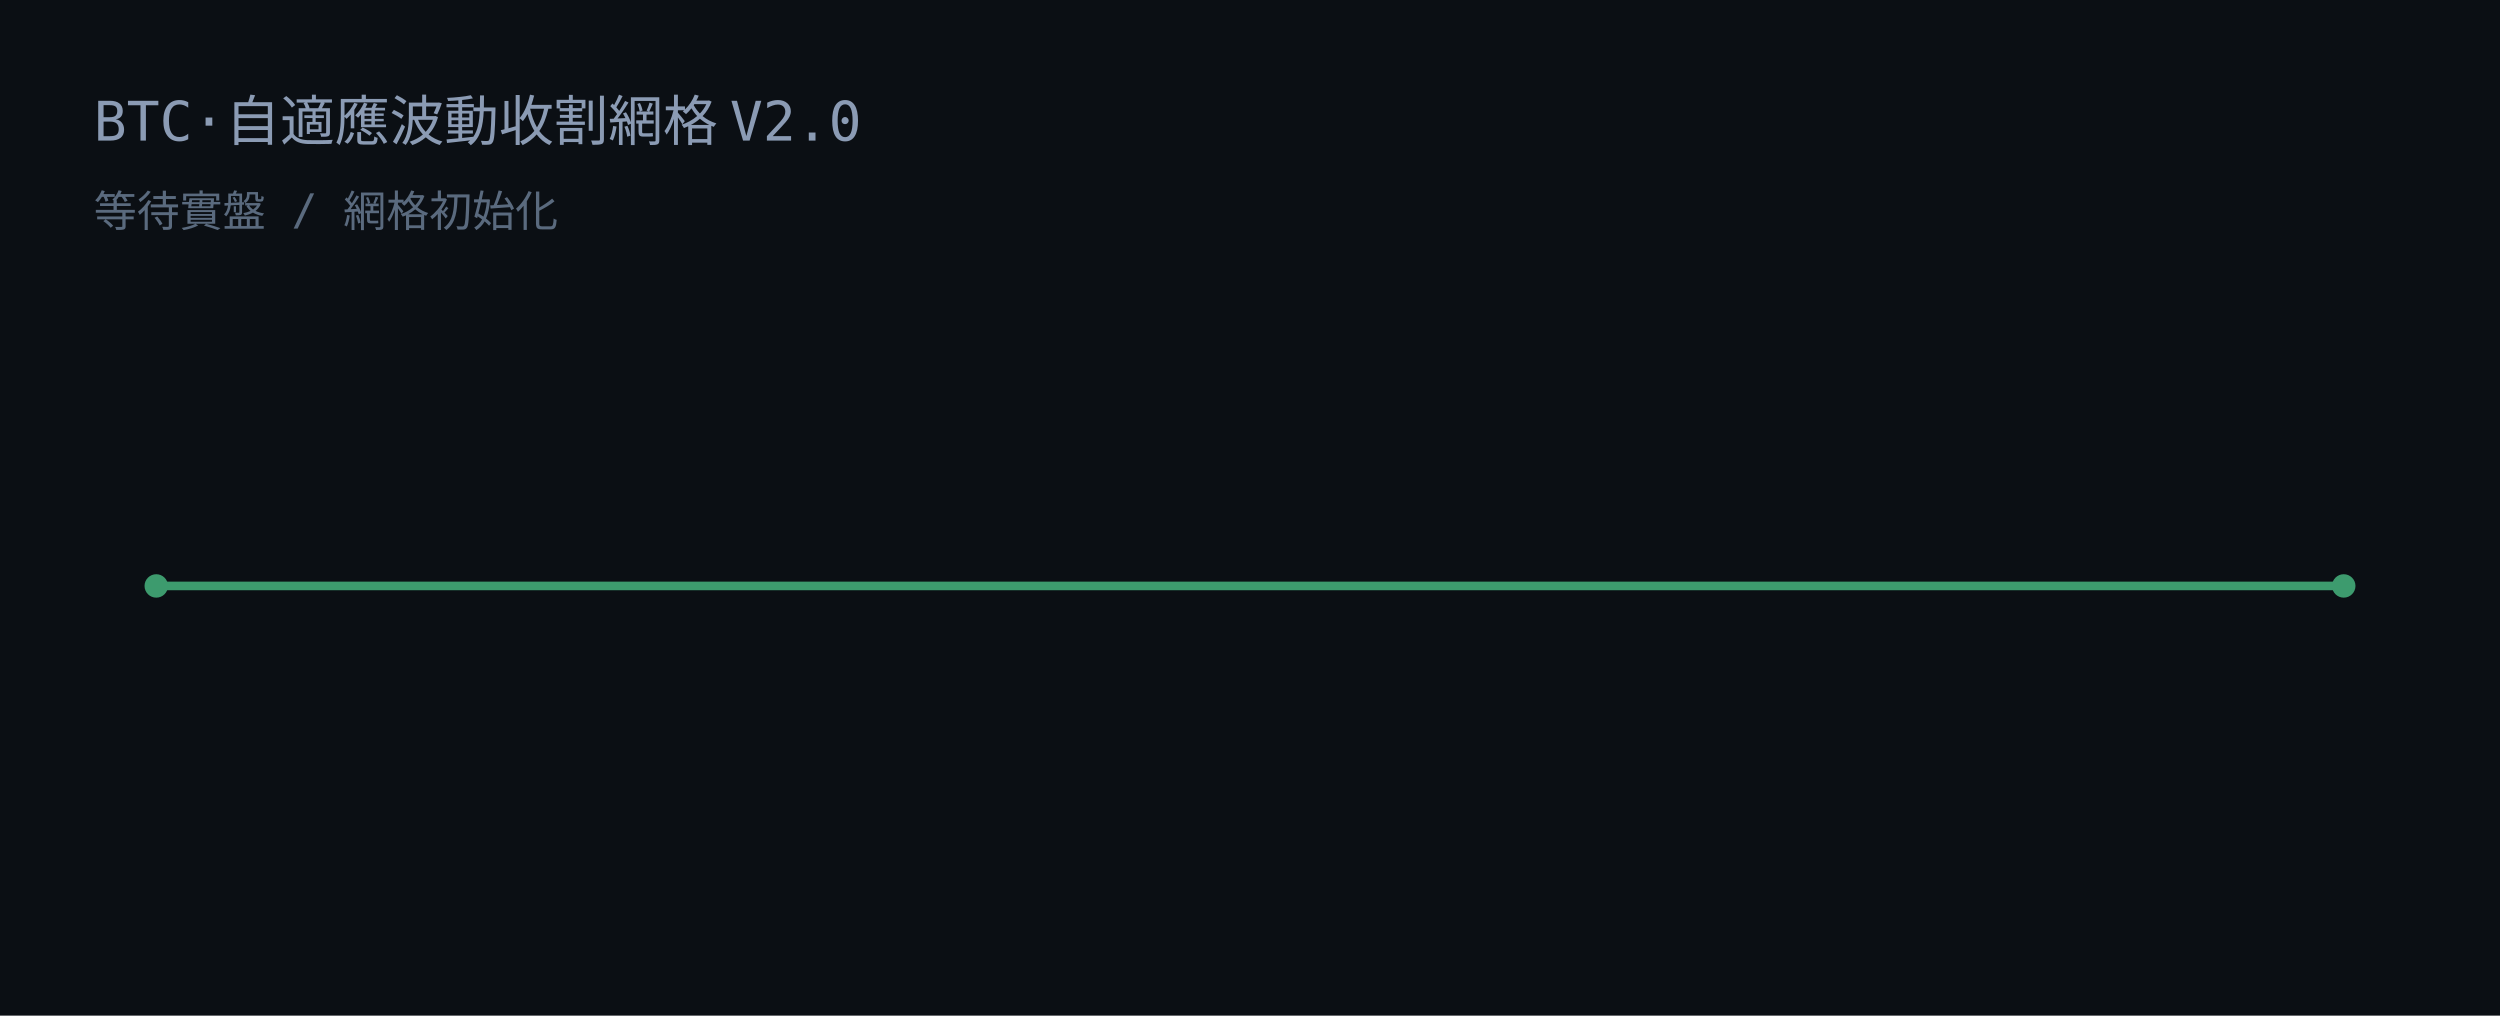
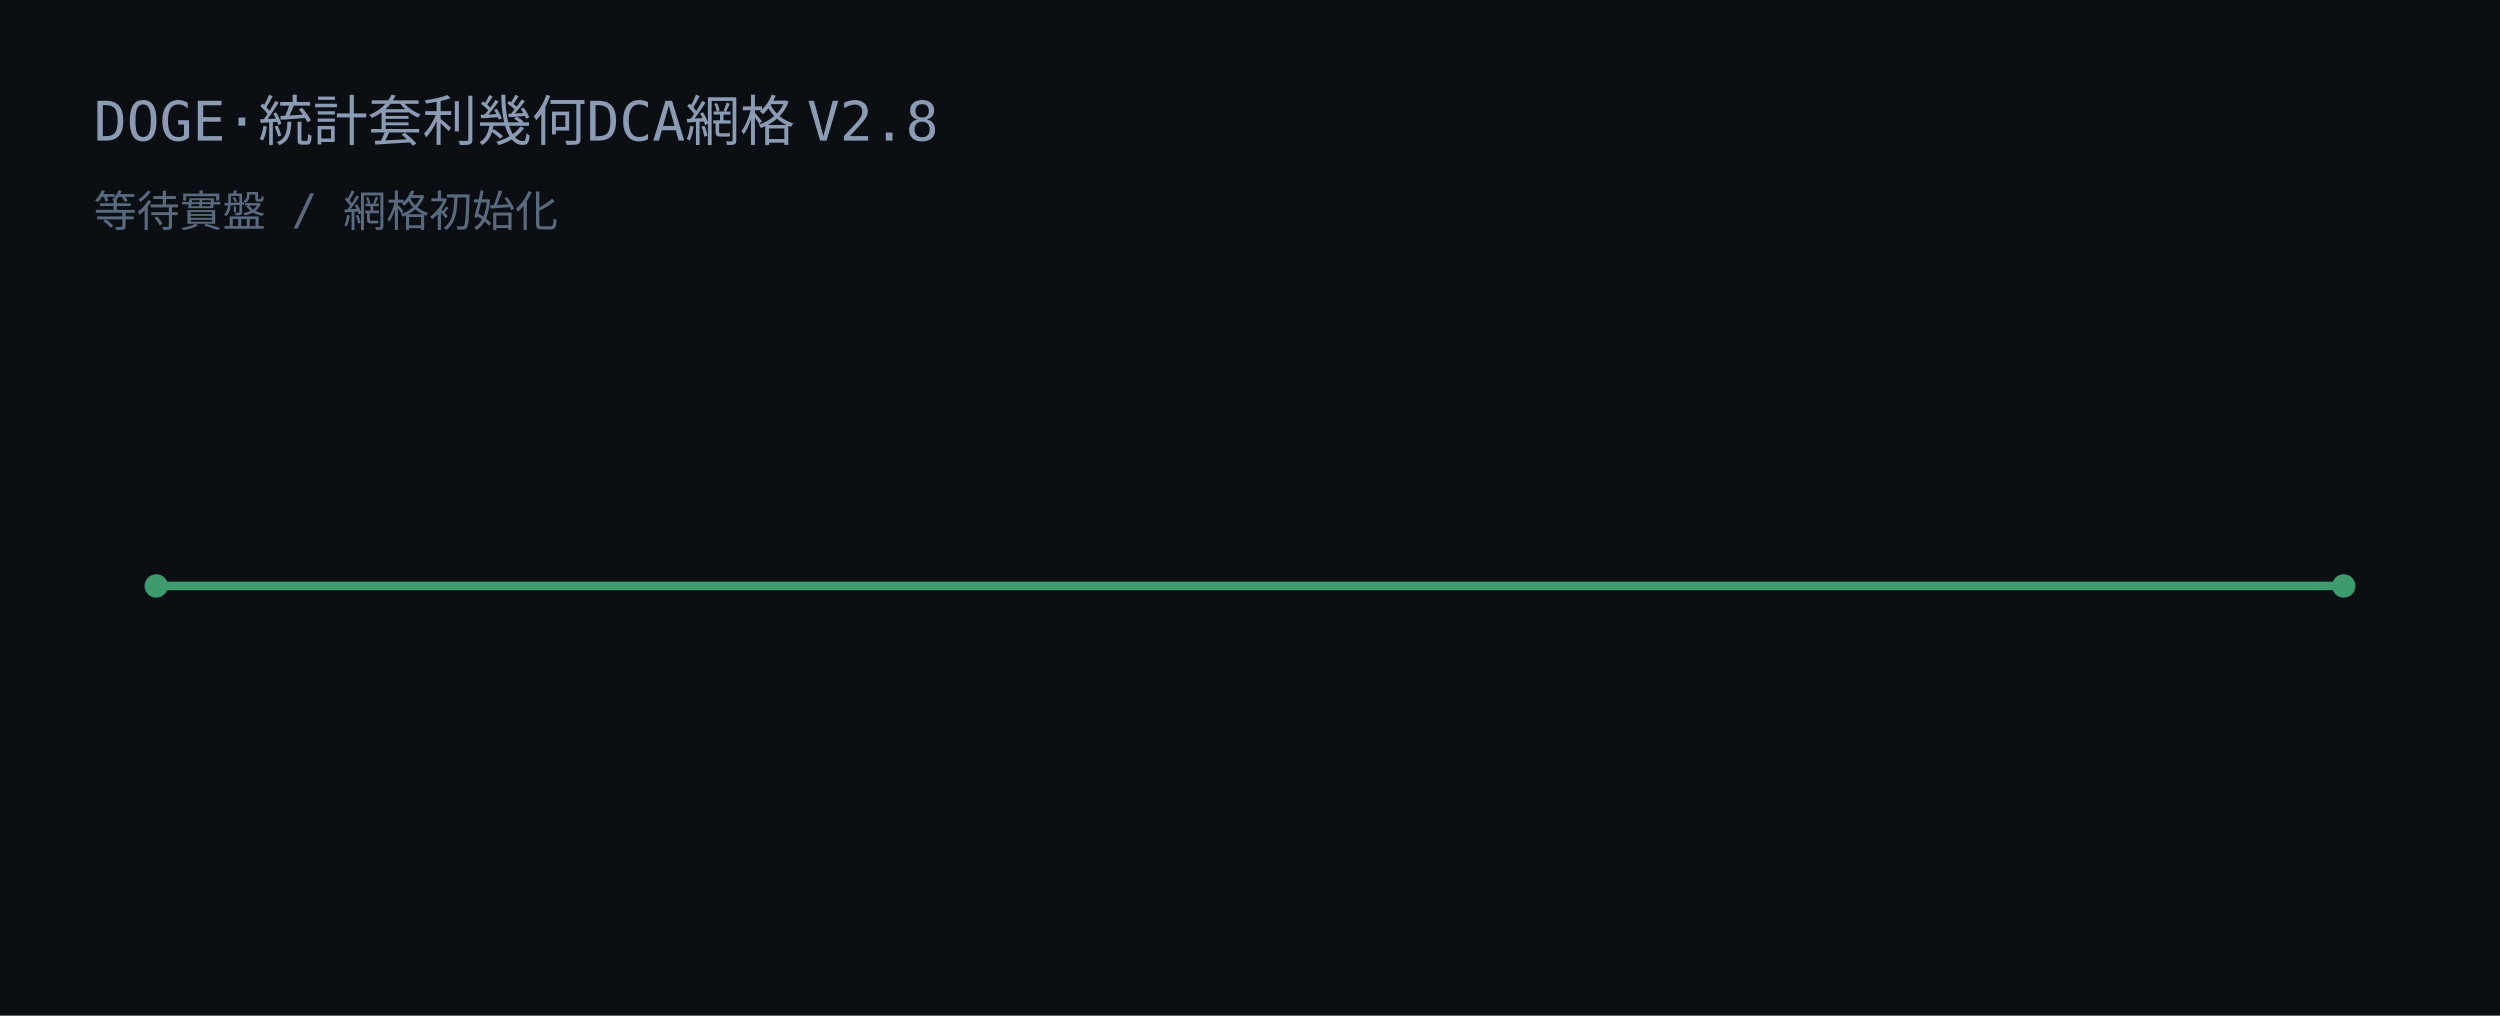
<svg xmlns="http://www.w3.org/2000/svg" width="640" height="260" viewBox="0 0 640 260">
  <rect width="640" height="260" fill="#0b0f14" />
-   <text x="24" y="36" fill="#8b9bb4" font-family="JetBrains Mono, Consolas, monospace" font-size="14">BTC·自適應波動收割網格 V2.0</text>
+   <text x="24" y="36" fill="#8b9bb4" font-family="JetBrains Mono, Consolas, monospace" font-size="14">DOGE·統計套利幾何DCA網格 V2.8</text>
  <text x="24" y="58" fill="#5a6a7e" font-family="JetBrains Mono, Consolas, monospace" font-size="11">等待實盤 / 網格初始化</text>
  <line x1="40" y1="150" x2="600" y2="150" stroke="#3d9b6e" stroke-width="2.2" />
  <circle cx="40" cy="150" r="3" fill="#3d9b6e" />
  <circle cx="600" cy="150" r="3" fill="#3d9b6e" />
</svg>
